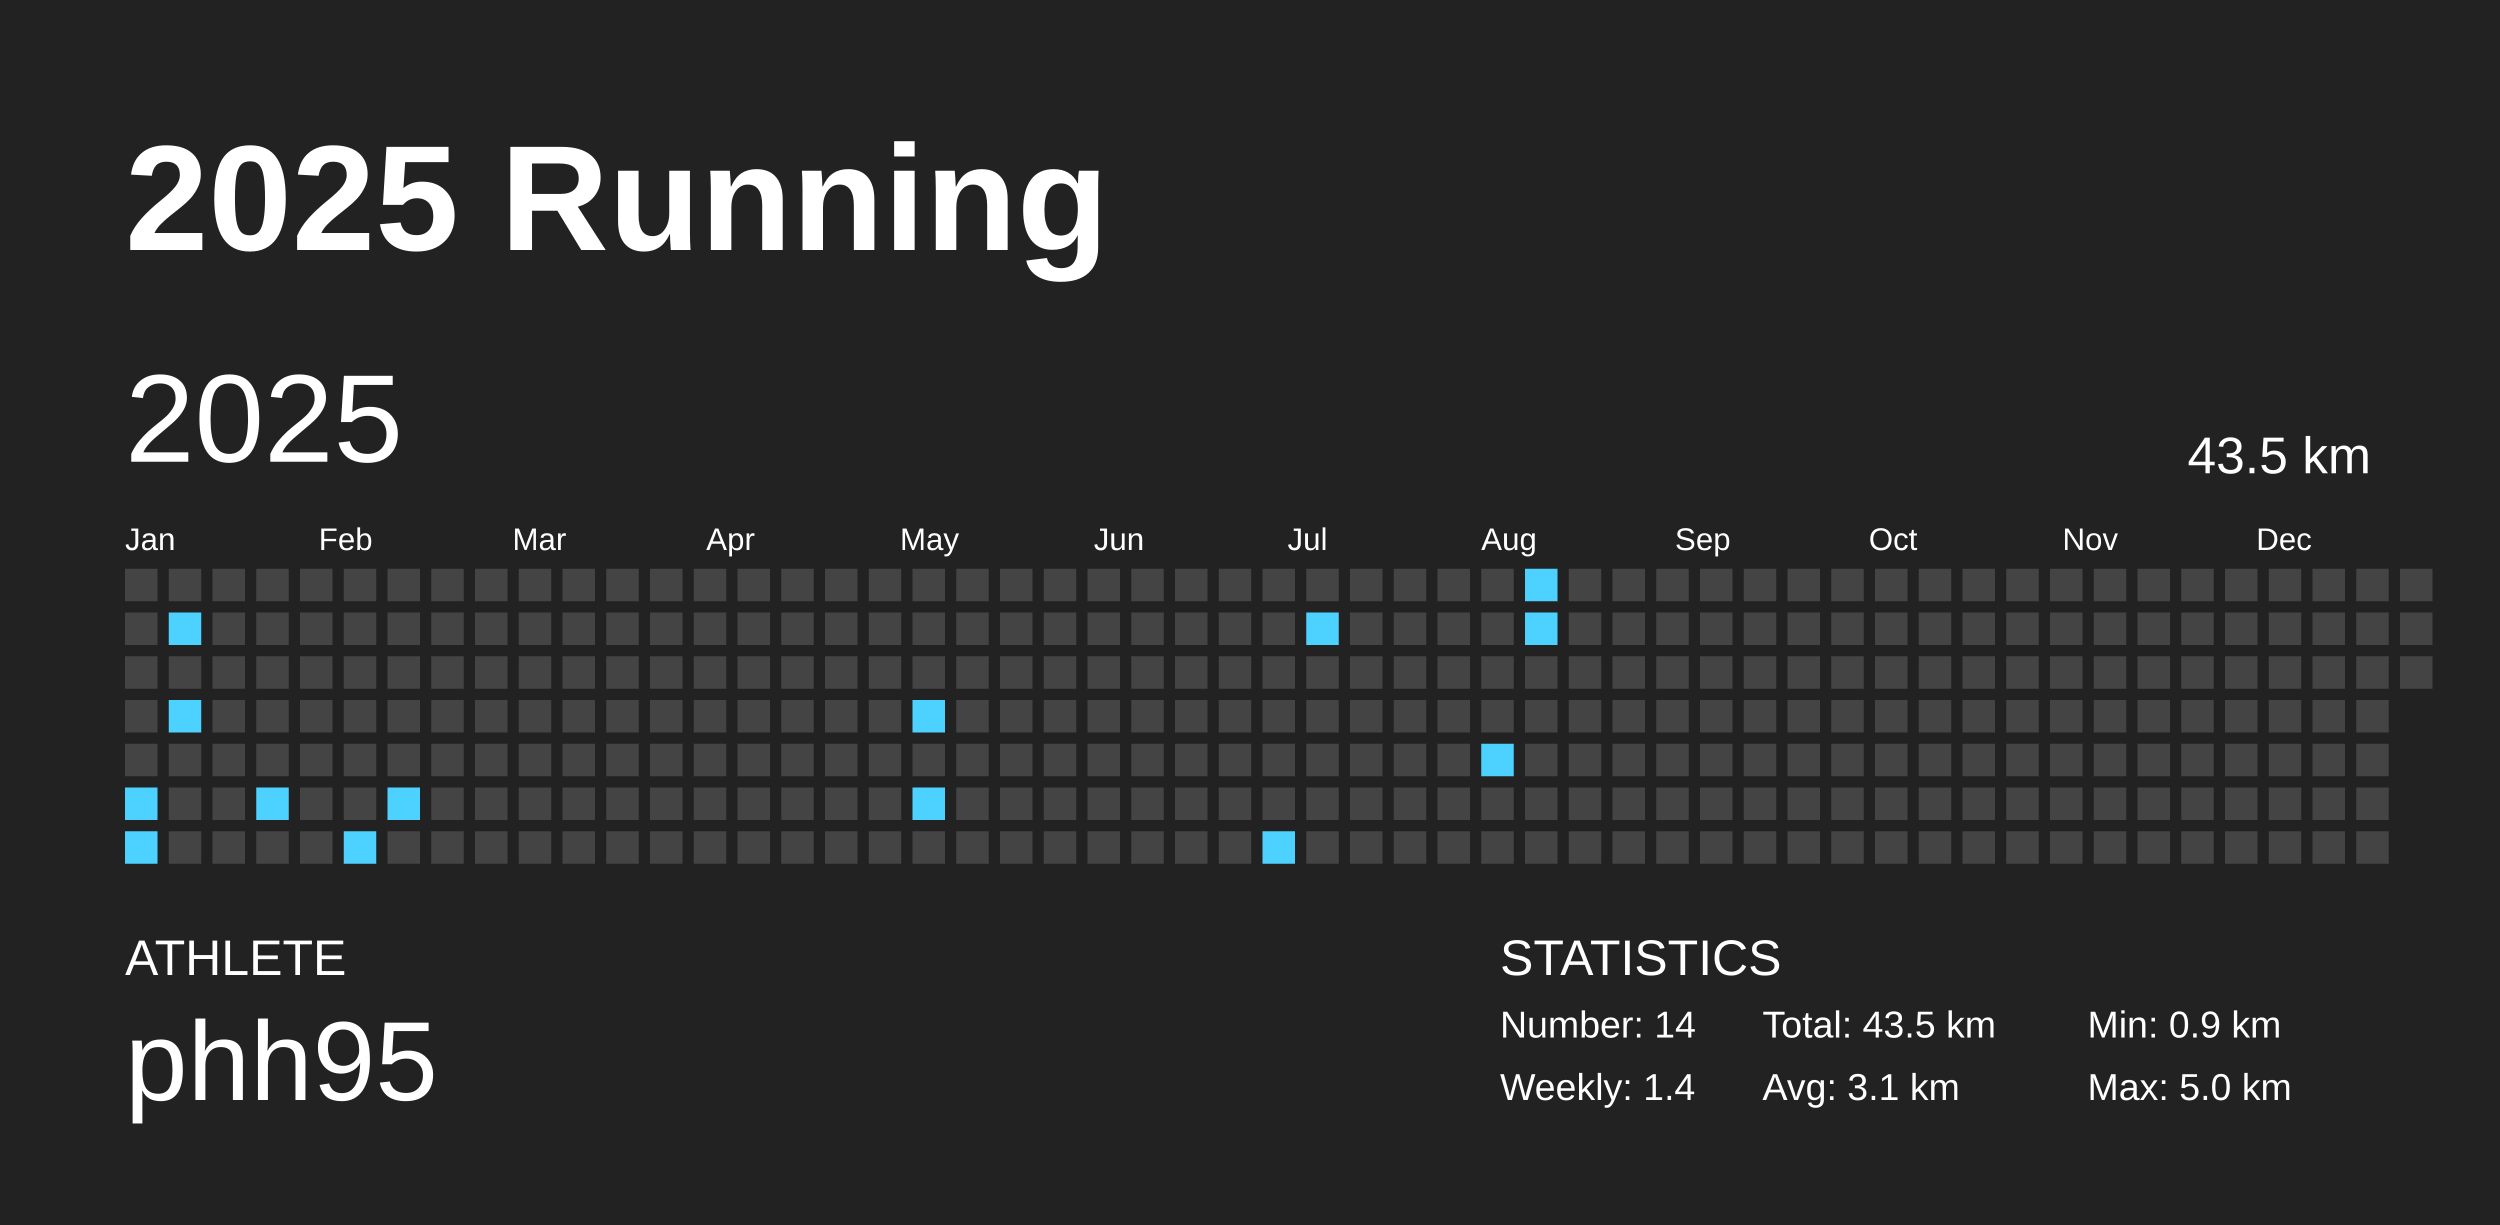
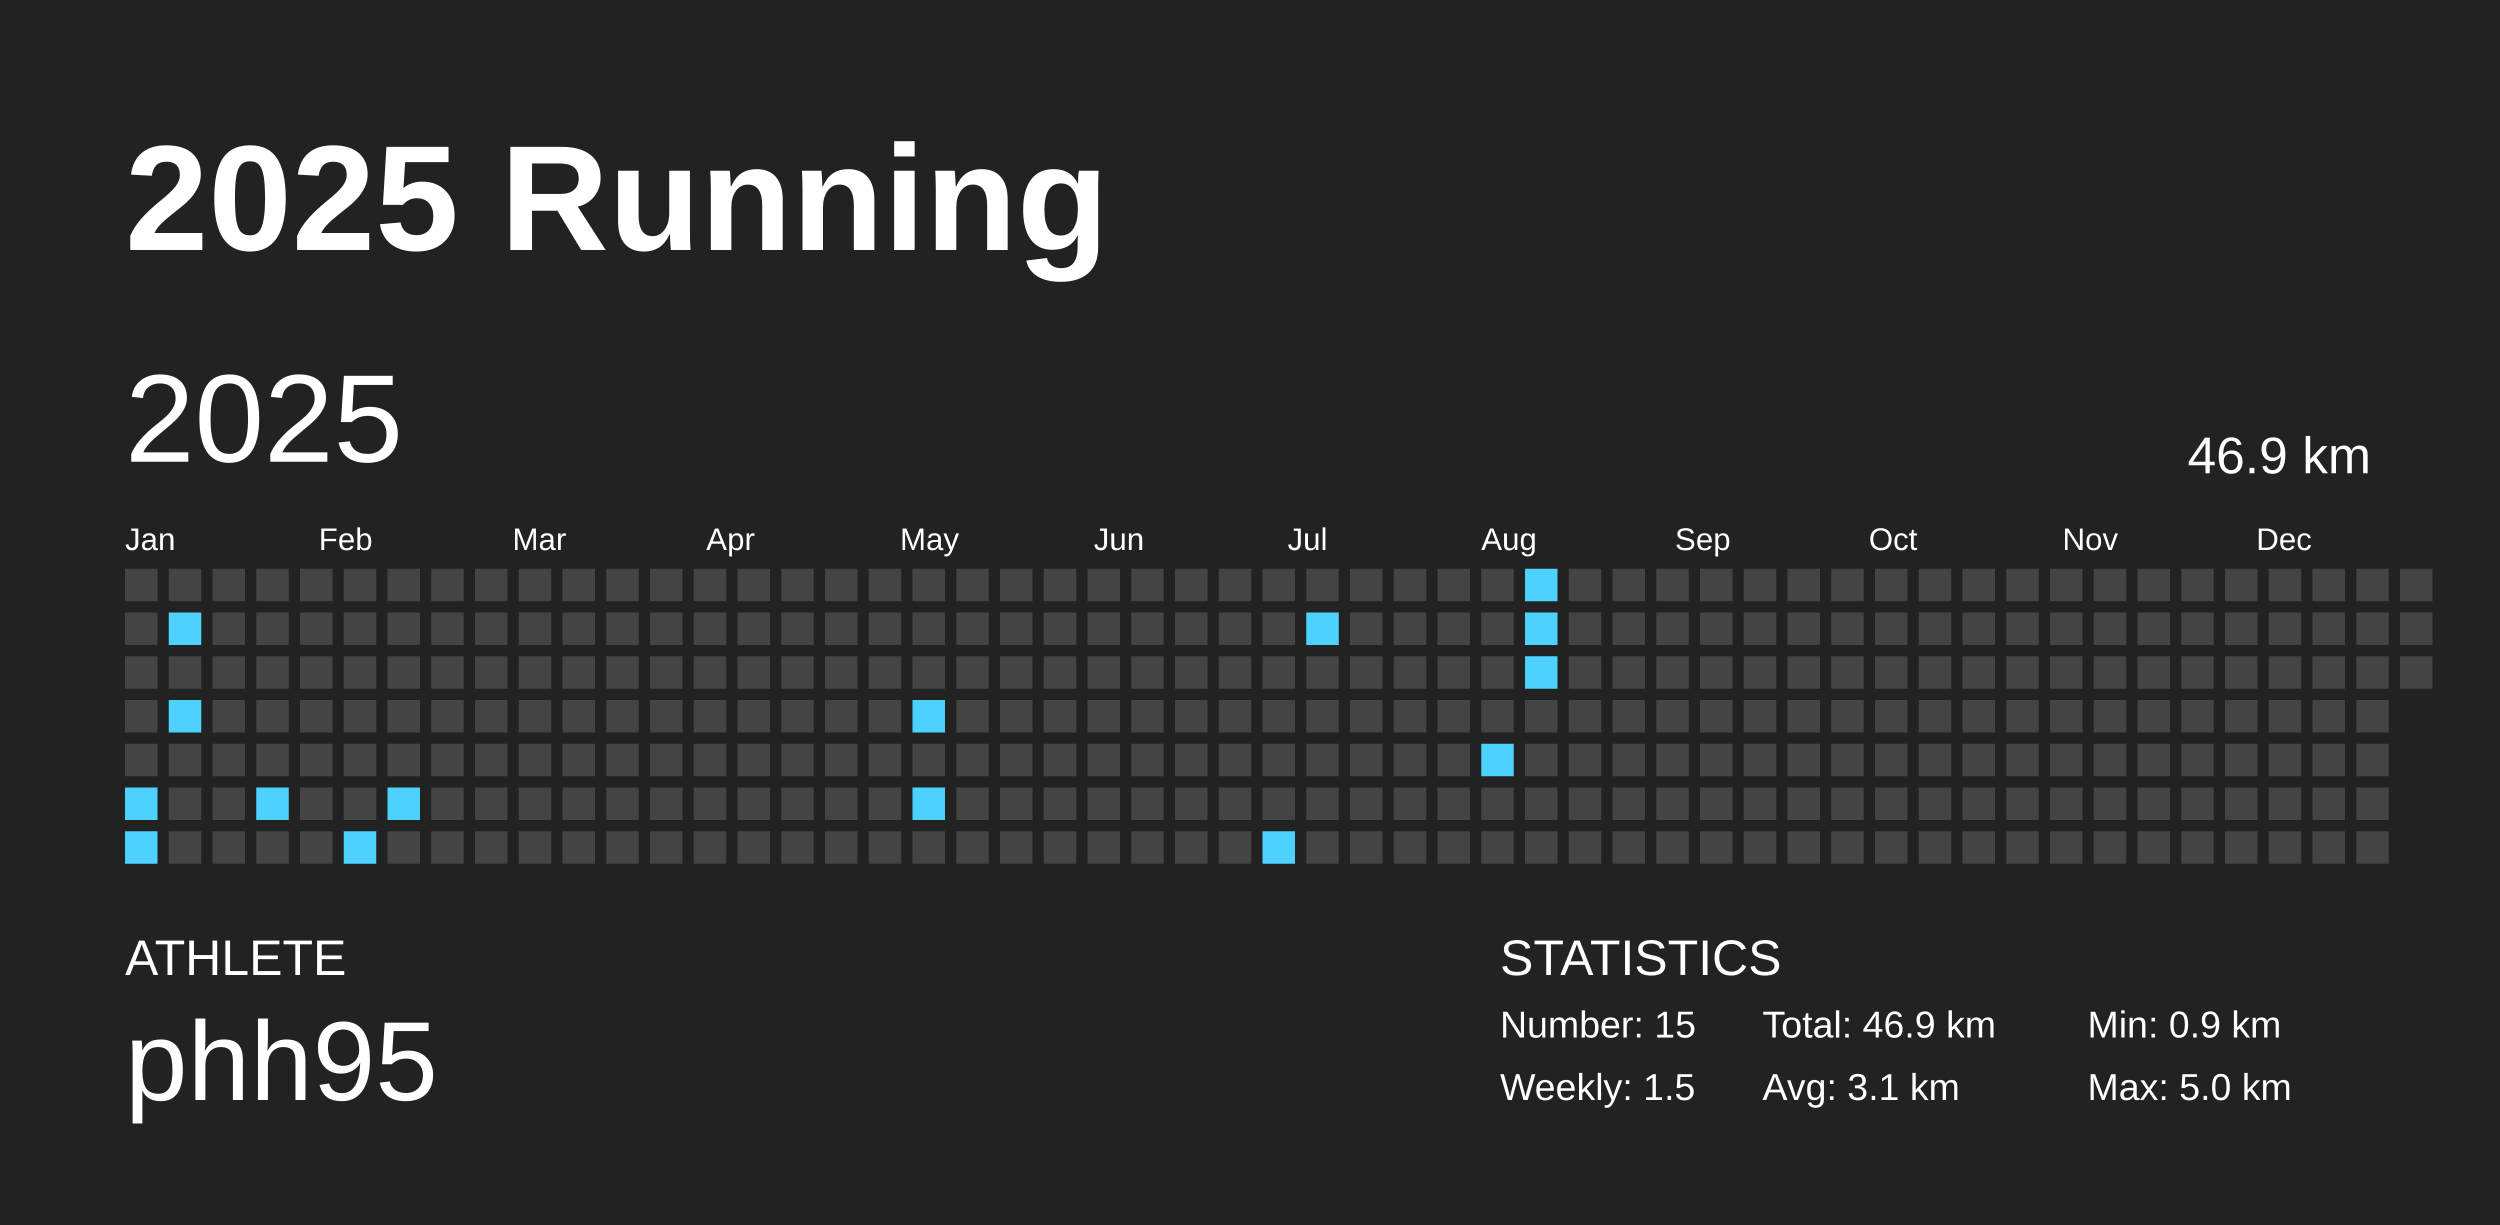
<svg xmlns="http://www.w3.org/2000/svg" baseProfile="full" height="98mm" version="1.1" viewBox="0,0,200,98" width="200mm">
  <defs />
  <rect fill="#222222" height="98" width="200" x="0" y="0" />
  <text fill="#FFFFFF" style="font-size:12px; font-family:Arial; font-weight:bold;" x="10" y="20">2025 Running</text>
  <text fill="#FFFFFF" style="font-size:4px; font-family:Arial" x="10" y="78">ATHLETE</text>
  <text fill="#FFFFFF" style="font-size:9px; font-family:Arial" x="10" y="88">phh95</text>
  <text fill="#FFFFFF" style="font-size:4px; font-family:Arial" x="120" y="78">STATISTICS</text>
-   <text fill="#FFFFFF" style="font-size:3px; font-family:Arial" x="120" y="83">Number: 14</text>
-   <text fill="#FFFFFF" style="font-size:3px; font-family:Arial" x="120" y="88">Weekly: 1.4</text>
-   <text fill="#FFFFFF" style="font-size:3px; font-family:Arial" x="141" y="83">Total: 43.5 km</text>
+   <text fill="#FFFFFF" style="font-size:3px; font-family:Arial" x="120" y="83">Number: 15</text>
+   <text fill="#FFFFFF" style="font-size:3px; font-family:Arial" x="120" y="88">Weekly: 1.5</text>
+   <text fill="#FFFFFF" style="font-size:3px; font-family:Arial" x="141" y="83">Total: 46.9 km</text>
  <text fill="#FFFFFF" style="font-size:3px; font-family:Arial" x="141" y="88">Avg: 3.1 km</text>
  <text fill="#FFFFFF" style="font-size:3px; font-family:Arial" x="167" y="83">Min: 0.9 km</text>
  <text fill="#FFFFFF" style="font-size:3px; font-family:Arial" x="167" y="88">Max: 5.0 km</text>
  <text dominant-baseline="hanging" fill="#FFFFFF" style="font-size:10.0px; font-family:Arial;" x="10" y="30">2025</text>
-   <text dominant-baseline="hanging" fill="#FFFFFF" style="font-size:4.125px; font-family:Arial;" x="175" y="35">43.5 km</text>
+   <text dominant-baseline="hanging" fill="#FFFFFF" style="font-size:4.125px; font-family:Arial;" x="175" y="35">46.9 km</text>
  <text fill="#FFFFFF" style="font-size:2.5px; font-family:Arial" x="10.0" y="44">Jan</text>
  <text fill="#FFFFFF" style="font-size:2.5px; font-family:Arial" x="25.5" y="44">Feb</text>
  <text fill="#FFFFFF" style="font-size:2.5px; font-family:Arial" x="41.0" y="44">Mar</text>
  <text fill="#FFFFFF" style="font-size:2.5px; font-family:Arial" x="56.5" y="44">Apr</text>
  <text fill="#FFFFFF" style="font-size:2.5px; font-family:Arial" x="72.0" y="44">May</text>
  <text fill="#FFFFFF" style="font-size:2.5px; font-family:Arial" x="87.5" y="44">Jun</text>
  <text fill="#FFFFFF" style="font-size:2.5px; font-family:Arial" x="103.0" y="44">Jul</text>
  <text fill="#FFFFFF" style="font-size:2.5px; font-family:Arial" x="118.5" y="44">Aug</text>
  <text fill="#FFFFFF" style="font-size:2.5px; font-family:Arial" x="134.0" y="44">Sep</text>
  <text fill="#FFFFFF" style="font-size:2.5px; font-family:Arial" x="149.5" y="44">Oct</text>
  <text fill="#FFFFFF" style="font-size:2.5px; font-family:Arial" x="165.0" y="44">Nov</text>
  <text fill="#FFFFFF" style="font-size:2.5px; font-family:Arial" x="180.5" y="44">Dec</text>
  <rect fill="#444444" height="2.6" width="2.6" x="10.0" y="45.5" />
  <rect fill="#444444" height="2.6" width="2.6" x="10.0" y="49.0" />
  <rect fill="#444444" height="2.6" width="2.6" x="10.0" y="52.5" />
  <rect fill="#444444" height="2.6" width="2.6" x="10.0" y="56.0" />
  <rect fill="#444444" height="2.6" width="2.6" x="10.0" y="59.5" />
  <rect fill="#4dd2ff" height="2.6" width="2.6" x="10.0" y="63.0" />
  <rect fill="#4dd2ff" height="2.6" width="2.6" x="10.0" y="66.5" />
  <rect fill="#444444" height="2.6" width="2.6" x="13.5" y="45.5" />
  <rect fill="#4dd2ff" height="2.6" width="2.6" x="13.5" y="49.0" />
  <rect fill="#444444" height="2.6" width="2.6" x="13.5" y="52.5" />
  <rect fill="#4dd2ff" height="2.6" width="2.6" x="13.5" y="56.0" />
  <rect fill="#444444" height="2.6" width="2.6" x="13.5" y="59.5" />
  <rect fill="#444444" height="2.6" width="2.6" x="13.5" y="63.0" />
  <rect fill="#444444" height="2.6" width="2.6" x="13.5" y="66.5" />
  <rect fill="#444444" height="2.6" width="2.6" x="17.0" y="45.5" />
  <rect fill="#444444" height="2.6" width="2.6" x="17.0" y="49.0" />
  <rect fill="#444444" height="2.6" width="2.6" x="17.0" y="52.5" />
  <rect fill="#444444" height="2.6" width="2.6" x="17.0" y="56.0" />
  <rect fill="#444444" height="2.6" width="2.6" x="17.0" y="59.5" />
  <rect fill="#444444" height="2.6" width="2.6" x="17.0" y="63.0" />
  <rect fill="#444444" height="2.6" width="2.6" x="17.0" y="66.5" />
  <rect fill="#444444" height="2.6" width="2.6" x="20.5" y="45.5" />
  <rect fill="#444444" height="2.6" width="2.6" x="20.5" y="49.0" />
  <rect fill="#444444" height="2.6" width="2.6" x="20.5" y="52.5" />
  <rect fill="#444444" height="2.6" width="2.6" x="20.5" y="56.0" />
  <rect fill="#444444" height="2.6" width="2.6" x="20.5" y="59.5" />
  <rect fill="#4dd2ff" height="2.6" width="2.6" x="20.5" y="63.0" />
  <rect fill="#444444" height="2.6" width="2.6" x="20.5" y="66.5" />
  <rect fill="#444444" height="2.6" width="2.6" x="24.0" y="45.5" />
  <rect fill="#444444" height="2.6" width="2.6" x="24.0" y="49.0" />
  <rect fill="#444444" height="2.6" width="2.6" x="24.0" y="52.5" />
  <rect fill="#444444" height="2.6" width="2.6" x="24.0" y="56.0" />
  <rect fill="#444444" height="2.6" width="2.6" x="24.0" y="59.5" />
  <rect fill="#444444" height="2.6" width="2.6" x="24.0" y="63.0" />
  <rect fill="#444444" height="2.6" width="2.6" x="24.0" y="66.5" />
  <rect fill="#444444" height="2.6" width="2.6" x="27.5" y="45.5" />
  <rect fill="#444444" height="2.6" width="2.6" x="27.5" y="49.0" />
  <rect fill="#444444" height="2.6" width="2.6" x="27.5" y="52.5" />
  <rect fill="#444444" height="2.6" width="2.6" x="27.5" y="56.0" />
  <rect fill="#444444" height="2.6" width="2.6" x="27.5" y="59.5" />
  <rect fill="#444444" height="2.6" width="2.6" x="27.5" y="63.0" />
  <rect fill="#4dd2ff" height="2.6" width="2.6" x="27.5" y="66.5" />
  <rect fill="#444444" height="2.6" width="2.6" x="31.0" y="45.5" />
  <rect fill="#444444" height="2.6" width="2.6" x="31.0" y="49.0" />
  <rect fill="#444444" height="2.6" width="2.6" x="31.0" y="52.5" />
  <rect fill="#444444" height="2.6" width="2.6" x="31.0" y="56.0" />
  <rect fill="#444444" height="2.6" width="2.6" x="31.0" y="59.5" />
  <rect fill="#4dd2ff" height="2.6" width="2.6" x="31.0" y="63.0" />
  <rect fill="#444444" height="2.6" width="2.6" x="31.0" y="66.5" />
  <rect fill="#444444" height="2.6" width="2.6" x="34.5" y="45.5" />
  <rect fill="#444444" height="2.6" width="2.6" x="34.5" y="49.0" />
  <rect fill="#444444" height="2.6" width="2.6" x="34.5" y="52.5" />
  <rect fill="#444444" height="2.6" width="2.6" x="34.5" y="56.0" />
  <rect fill="#444444" height="2.6" width="2.6" x="34.5" y="59.5" />
  <rect fill="#444444" height="2.6" width="2.6" x="34.5" y="63.0" />
  <rect fill="#444444" height="2.6" width="2.6" x="34.5" y="66.5" />
  <rect fill="#444444" height="2.6" width="2.6" x="38.0" y="45.5" />
  <rect fill="#444444" height="2.6" width="2.6" x="38.0" y="49.0" />
  <rect fill="#444444" height="2.6" width="2.6" x="38.0" y="52.5" />
  <rect fill="#444444" height="2.6" width="2.6" x="38.0" y="56.0" />
  <rect fill="#444444" height="2.6" width="2.6" x="38.0" y="59.5" />
  <rect fill="#444444" height="2.6" width="2.6" x="38.0" y="63.0" />
  <rect fill="#444444" height="2.6" width="2.6" x="38.0" y="66.5" />
  <rect fill="#444444" height="2.6" width="2.6" x="41.5" y="45.5" />
  <rect fill="#444444" height="2.6" width="2.6" x="41.5" y="49.0" />
  <rect fill="#444444" height="2.6" width="2.6" x="41.5" y="52.5" />
  <rect fill="#444444" height="2.6" width="2.6" x="41.5" y="56.0" />
  <rect fill="#444444" height="2.6" width="2.6" x="41.5" y="59.5" />
  <rect fill="#444444" height="2.6" width="2.6" x="41.5" y="63.0" />
  <rect fill="#444444" height="2.6" width="2.6" x="41.5" y="66.5" />
  <rect fill="#444444" height="2.6" width="2.6" x="45.0" y="45.5" />
  <rect fill="#444444" height="2.6" width="2.6" x="45.0" y="49.0" />
  <rect fill="#444444" height="2.6" width="2.6" x="45.0" y="52.5" />
  <rect fill="#444444" height="2.6" width="2.6" x="45.0" y="56.0" />
  <rect fill="#444444" height="2.6" width="2.6" x="45.0" y="59.5" />
  <rect fill="#444444" height="2.6" width="2.6" x="45.0" y="63.0" />
  <rect fill="#444444" height="2.6" width="2.6" x="45.0" y="66.5" />
  <rect fill="#444444" height="2.6" width="2.6" x="48.5" y="45.5" />
  <rect fill="#444444" height="2.6" width="2.6" x="48.5" y="49.0" />
  <rect fill="#444444" height="2.6" width="2.6" x="48.5" y="52.5" />
  <rect fill="#444444" height="2.6" width="2.6" x="48.5" y="56.0" />
  <rect fill="#444444" height="2.6" width="2.6" x="48.5" y="59.5" />
  <rect fill="#444444" height="2.6" width="2.6" x="48.5" y="63.0" />
  <rect fill="#444444" height="2.6" width="2.6" x="48.5" y="66.5" />
  <rect fill="#444444" height="2.6" width="2.6" x="52.0" y="45.5" />
  <rect fill="#444444" height="2.6" width="2.6" x="52.0" y="49.0" />
  <rect fill="#444444" height="2.6" width="2.6" x="52.0" y="52.5" />
  <rect fill="#444444" height="2.6" width="2.6" x="52.0" y="56.0" />
  <rect fill="#444444" height="2.6" width="2.6" x="52.0" y="59.5" />
  <rect fill="#444444" height="2.6" width="2.6" x="52.0" y="63.0" />
  <rect fill="#444444" height="2.6" width="2.6" x="52.0" y="66.5" />
  <rect fill="#444444" height="2.6" width="2.6" x="55.5" y="45.5" />
  <rect fill="#444444" height="2.6" width="2.6" x="55.5" y="49.0" />
  <rect fill="#444444" height="2.6" width="2.6" x="55.5" y="52.5" />
  <rect fill="#444444" height="2.6" width="2.6" x="55.5" y="56.0" />
  <rect fill="#444444" height="2.6" width="2.6" x="55.5" y="59.5" />
  <rect fill="#444444" height="2.6" width="2.6" x="55.5" y="63.0" />
  <rect fill="#444444" height="2.6" width="2.6" x="55.5" y="66.5" />
  <rect fill="#444444" height="2.6" width="2.6" x="59.0" y="45.5" />
  <rect fill="#444444" height="2.6" width="2.6" x="59.0" y="49.0" />
  <rect fill="#444444" height="2.6" width="2.6" x="59.0" y="52.5" />
  <rect fill="#444444" height="2.6" width="2.6" x="59.0" y="56.0" />
  <rect fill="#444444" height="2.6" width="2.6" x="59.0" y="59.5" />
  <rect fill="#444444" height="2.6" width="2.6" x="59.0" y="63.0" />
  <rect fill="#444444" height="2.6" width="2.6" x="59.0" y="66.5" />
  <rect fill="#444444" height="2.6" width="2.6" x="62.5" y="45.5" />
  <rect fill="#444444" height="2.6" width="2.6" x="62.5" y="49.0" />
  <rect fill="#444444" height="2.6" width="2.6" x="62.5" y="52.5" />
  <rect fill="#444444" height="2.6" width="2.6" x="62.5" y="56.0" />
  <rect fill="#444444" height="2.6" width="2.6" x="62.5" y="59.5" />
  <rect fill="#444444" height="2.6" width="2.6" x="62.5" y="63.0" />
  <rect fill="#444444" height="2.6" width="2.6" x="62.5" y="66.5" />
  <rect fill="#444444" height="2.6" width="2.6" x="66.0" y="45.5" />
  <rect fill="#444444" height="2.6" width="2.6" x="66.0" y="49.0" />
  <rect fill="#444444" height="2.6" width="2.6" x="66.0" y="52.5" />
  <rect fill="#444444" height="2.6" width="2.6" x="66.0" y="56.0" />
  <rect fill="#444444" height="2.6" width="2.6" x="66.0" y="59.5" />
  <rect fill="#444444" height="2.6" width="2.6" x="66.0" y="63.0" />
  <rect fill="#444444" height="2.6" width="2.6" x="66.0" y="66.5" />
  <rect fill="#444444" height="2.6" width="2.6" x="69.5" y="45.5" />
  <rect fill="#444444" height="2.6" width="2.6" x="69.5" y="49.0" />
  <rect fill="#444444" height="2.6" width="2.6" x="69.5" y="52.5" />
  <rect fill="#444444" height="2.6" width="2.6" x="69.5" y="56.0" />
  <rect fill="#444444" height="2.6" width="2.6" x="69.5" y="59.5" />
  <rect fill="#444444" height="2.6" width="2.6" x="69.5" y="63.0" />
  <rect fill="#444444" height="2.6" width="2.6" x="69.5" y="66.5" />
  <rect fill="#444444" height="2.6" width="2.6" x="73.0" y="45.5" />
  <rect fill="#444444" height="2.6" width="2.6" x="73.0" y="49.0" />
  <rect fill="#444444" height="2.6" width="2.6" x="73.0" y="52.5" />
  <rect fill="#4dd2ff" height="2.6" width="2.6" x="73.0" y="56.0" />
  <rect fill="#444444" height="2.6" width="2.6" x="73.0" y="59.5" />
  <rect fill="#4dd2ff" height="2.6" width="2.6" x="73.0" y="63.0" />
  <rect fill="#444444" height="2.6" width="2.6" x="73.0" y="66.5" />
  <rect fill="#444444" height="2.6" width="2.6" x="76.5" y="45.5" />
  <rect fill="#444444" height="2.6" width="2.6" x="76.5" y="49.0" />
  <rect fill="#444444" height="2.6" width="2.6" x="76.5" y="52.5" />
  <rect fill="#444444" height="2.6" width="2.6" x="76.5" y="56.0" />
  <rect fill="#444444" height="2.6" width="2.6" x="76.5" y="59.5" />
  <rect fill="#444444" height="2.6" width="2.6" x="76.5" y="63.0" />
  <rect fill="#444444" height="2.6" width="2.6" x="76.5" y="66.5" />
  <rect fill="#444444" height="2.6" width="2.6" x="80.0" y="45.5" />
  <rect fill="#444444" height="2.6" width="2.6" x="80.0" y="49.0" />
  <rect fill="#444444" height="2.6" width="2.6" x="80.0" y="52.5" />
  <rect fill="#444444" height="2.6" width="2.6" x="80.0" y="56.0" />
  <rect fill="#444444" height="2.6" width="2.6" x="80.0" y="59.5" />
  <rect fill="#444444" height="2.6" width="2.6" x="80.0" y="63.0" />
  <rect fill="#444444" height="2.6" width="2.6" x="80.0" y="66.5" />
  <rect fill="#444444" height="2.6" width="2.6" x="83.5" y="45.5" />
  <rect fill="#444444" height="2.6" width="2.6" x="83.5" y="49.0" />
  <rect fill="#444444" height="2.6" width="2.6" x="83.5" y="52.5" />
  <rect fill="#444444" height="2.6" width="2.6" x="83.5" y="56.0" />
  <rect fill="#444444" height="2.6" width="2.6" x="83.5" y="59.5" />
  <rect fill="#444444" height="2.6" width="2.6" x="83.5" y="63.0" />
  <rect fill="#444444" height="2.6" width="2.6" x="83.5" y="66.5" />
  <rect fill="#444444" height="2.6" width="2.6" x="87.0" y="45.5" />
  <rect fill="#444444" height="2.6" width="2.6" x="87.0" y="49.0" />
  <rect fill="#444444" height="2.6" width="2.6" x="87.0" y="52.5" />
  <rect fill="#444444" height="2.6" width="2.6" x="87.0" y="56.0" />
  <rect fill="#444444" height="2.6" width="2.6" x="87.0" y="59.5" />
  <rect fill="#444444" height="2.6" width="2.6" x="87.0" y="63.0" />
  <rect fill="#444444" height="2.6" width="2.6" x="87.0" y="66.5" />
  <rect fill="#444444" height="2.6" width="2.6" x="90.5" y="45.5" />
  <rect fill="#444444" height="2.6" width="2.6" x="90.5" y="49.0" />
  <rect fill="#444444" height="2.6" width="2.6" x="90.5" y="52.5" />
  <rect fill="#444444" height="2.6" width="2.6" x="90.5" y="56.0" />
  <rect fill="#444444" height="2.6" width="2.6" x="90.5" y="59.5" />
  <rect fill="#444444" height="2.6" width="2.6" x="90.5" y="63.0" />
  <rect fill="#444444" height="2.6" width="2.6" x="90.5" y="66.5" />
  <rect fill="#444444" height="2.6" width="2.6" x="94.0" y="45.5" />
  <rect fill="#444444" height="2.6" width="2.6" x="94.0" y="49.0" />
  <rect fill="#444444" height="2.6" width="2.6" x="94.0" y="52.5" />
  <rect fill="#444444" height="2.6" width="2.6" x="94.0" y="56.0" />
  <rect fill="#444444" height="2.6" width="2.6" x="94.0" y="59.5" />
  <rect fill="#444444" height="2.6" width="2.6" x="94.0" y="63.0" />
  <rect fill="#444444" height="2.6" width="2.6" x="94.0" y="66.5" />
  <rect fill="#444444" height="2.6" width="2.6" x="97.5" y="45.5" />
  <rect fill="#444444" height="2.6" width="2.6" x="97.5" y="49.0" />
  <rect fill="#444444" height="2.6" width="2.6" x="97.5" y="52.5" />
  <rect fill="#444444" height="2.6" width="2.6" x="97.5" y="56.0" />
  <rect fill="#444444" height="2.6" width="2.6" x="97.5" y="59.5" />
  <rect fill="#444444" height="2.6" width="2.6" x="97.5" y="63.0" />
  <rect fill="#444444" height="2.6" width="2.6" x="97.5" y="66.5" />
  <rect fill="#444444" height="2.6" width="2.6" x="101.0" y="45.5" />
  <rect fill="#444444" height="2.6" width="2.6" x="101.0" y="49.0" />
  <rect fill="#444444" height="2.6" width="2.6" x="101.0" y="52.5" />
  <rect fill="#444444" height="2.6" width="2.6" x="101.0" y="56.0" />
  <rect fill="#444444" height="2.6" width="2.6" x="101.0" y="59.5" />
  <rect fill="#444444" height="2.6" width="2.6" x="101.0" y="63.0" />
  <rect fill="#4dd2ff" height="2.6" width="2.6" x="101.0" y="66.5" />
  <rect fill="#444444" height="2.6" width="2.6" x="104.5" y="45.5" />
  <rect fill="#4dd2ff" height="2.6" width="2.6" x="104.5" y="49.0" />
  <rect fill="#444444" height="2.6" width="2.6" x="104.5" y="52.5" />
  <rect fill="#444444" height="2.6" width="2.6" x="104.5" y="56.0" />
  <rect fill="#444444" height="2.6" width="2.6" x="104.5" y="59.5" />
  <rect fill="#444444" height="2.6" width="2.6" x="104.5" y="63.0" />
  <rect fill="#444444" height="2.6" width="2.6" x="104.5" y="66.5" />
  <rect fill="#444444" height="2.6" width="2.6" x="108.0" y="45.5" />
  <rect fill="#444444" height="2.6" width="2.6" x="108.0" y="49.0" />
  <rect fill="#444444" height="2.6" width="2.6" x="108.0" y="52.5" />
  <rect fill="#444444" height="2.6" width="2.6" x="108.0" y="56.0" />
  <rect fill="#444444" height="2.6" width="2.6" x="108.0" y="59.5" />
  <rect fill="#444444" height="2.6" width="2.6" x="108.0" y="63.0" />
  <rect fill="#444444" height="2.6" width="2.6" x="108.0" y="66.5" />
  <rect fill="#444444" height="2.6" width="2.6" x="111.5" y="45.5" />
  <rect fill="#444444" height="2.6" width="2.6" x="111.5" y="49.0" />
  <rect fill="#444444" height="2.6" width="2.6" x="111.5" y="52.5" />
  <rect fill="#444444" height="2.6" width="2.6" x="111.5" y="56.0" />
  <rect fill="#444444" height="2.6" width="2.6" x="111.5" y="59.5" />
  <rect fill="#444444" height="2.6" width="2.6" x="111.5" y="63.0" />
  <rect fill="#444444" height="2.6" width="2.6" x="111.5" y="66.5" />
  <rect fill="#444444" height="2.6" width="2.6" x="115.0" y="45.5" />
  <rect fill="#444444" height="2.6" width="2.6" x="115.0" y="49.0" />
  <rect fill="#444444" height="2.6" width="2.6" x="115.0" y="52.5" />
  <rect fill="#444444" height="2.6" width="2.6" x="115.0" y="56.0" />
  <rect fill="#444444" height="2.6" width="2.6" x="115.0" y="59.5" />
  <rect fill="#444444" height="2.6" width="2.6" x="115.0" y="63.0" />
  <rect fill="#444444" height="2.6" width="2.6" x="115.0" y="66.5" />
  <rect fill="#444444" height="2.6" width="2.6" x="118.5" y="45.5" />
  <rect fill="#444444" height="2.6" width="2.6" x="118.5" y="49.0" />
  <rect fill="#444444" height="2.6" width="2.6" x="118.5" y="52.5" />
  <rect fill="#444444" height="2.6" width="2.6" x="118.5" y="56.0" />
  <rect fill="#4dd2ff" height="2.6" width="2.6" x="118.5" y="59.5" />
  <rect fill="#444444" height="2.6" width="2.6" x="118.5" y="63.0" />
  <rect fill="#444444" height="2.6" width="2.6" x="118.5" y="66.5" />
  <rect fill="#4dd2ff" height="2.6" width="2.6" x="122.0" y="45.5" />
  <rect fill="#4dd2ff" height="2.6" width="2.6" x="122.0" y="49.0" />
-   <rect fill="#444444" height="2.6" width="2.6" x="122.0" y="52.5" />
+   <rect fill="#4dd2ff" height="2.6" width="2.6" x="122.0" y="52.5" />
  <rect fill="#444444" height="2.6" width="2.6" x="122.0" y="56.0" />
  <rect fill="#444444" height="2.6" width="2.6" x="122.0" y="59.5" />
  <rect fill="#444444" height="2.6" width="2.6" x="122.0" y="63.0" />
  <rect fill="#444444" height="2.6" width="2.6" x="122.0" y="66.5" />
  <rect fill="#444444" height="2.6" width="2.6" x="125.5" y="45.5" />
  <rect fill="#444444" height="2.6" width="2.6" x="125.5" y="49.0" />
  <rect fill="#444444" height="2.6" width="2.6" x="125.5" y="52.5" />
  <rect fill="#444444" height="2.6" width="2.6" x="125.5" y="56.0" />
  <rect fill="#444444" height="2.6" width="2.6" x="125.5" y="59.5" />
  <rect fill="#444444" height="2.6" width="2.6" x="125.5" y="63.0" />
  <rect fill="#444444" height="2.6" width="2.6" x="125.5" y="66.5" />
  <rect fill="#444444" height="2.6" width="2.6" x="129.0" y="45.5" />
  <rect fill="#444444" height="2.6" width="2.6" x="129.0" y="49.0" />
  <rect fill="#444444" height="2.6" width="2.6" x="129.0" y="52.5" />
  <rect fill="#444444" height="2.6" width="2.6" x="129.0" y="56.0" />
  <rect fill="#444444" height="2.6" width="2.6" x="129.0" y="59.5" />
  <rect fill="#444444" height="2.6" width="2.6" x="129.0" y="63.0" />
  <rect fill="#444444" height="2.6" width="2.6" x="129.0" y="66.5" />
  <rect fill="#444444" height="2.6" width="2.6" x="132.5" y="45.5" />
  <rect fill="#444444" height="2.6" width="2.6" x="132.5" y="49.0" />
  <rect fill="#444444" height="2.6" width="2.6" x="132.5" y="52.5" />
  <rect fill="#444444" height="2.6" width="2.6" x="132.5" y="56.0" />
  <rect fill="#444444" height="2.6" width="2.6" x="132.5" y="59.5" />
  <rect fill="#444444" height="2.6" width="2.6" x="132.5" y="63.0" />
  <rect fill="#444444" height="2.6" width="2.6" x="132.5" y="66.5" />
  <rect fill="#444444" height="2.6" width="2.6" x="136.0" y="45.5" />
  <rect fill="#444444" height="2.6" width="2.6" x="136.0" y="49.0" />
  <rect fill="#444444" height="2.6" width="2.6" x="136.0" y="52.5" />
  <rect fill="#444444" height="2.6" width="2.6" x="136.0" y="56.0" />
  <rect fill="#444444" height="2.6" width="2.6" x="136.0" y="59.5" />
  <rect fill="#444444" height="2.6" width="2.6" x="136.0" y="63.0" />
  <rect fill="#444444" height="2.6" width="2.6" x="136.0" y="66.5" />
  <rect fill="#444444" height="2.6" width="2.6" x="139.5" y="45.5" />
  <rect fill="#444444" height="2.6" width="2.6" x="139.5" y="49.0" />
  <rect fill="#444444" height="2.6" width="2.6" x="139.5" y="52.5" />
  <rect fill="#444444" height="2.6" width="2.6" x="139.5" y="56.0" />
  <rect fill="#444444" height="2.6" width="2.6" x="139.5" y="59.5" />
  <rect fill="#444444" height="2.6" width="2.6" x="139.5" y="63.0" />
  <rect fill="#444444" height="2.6" width="2.6" x="139.5" y="66.5" />
  <rect fill="#444444" height="2.6" width="2.6" x="143.0" y="45.5" />
  <rect fill="#444444" height="2.6" width="2.6" x="143.0" y="49.0" />
  <rect fill="#444444" height="2.6" width="2.6" x="143.0" y="52.5" />
  <rect fill="#444444" height="2.6" width="2.6" x="143.0" y="56.0" />
  <rect fill="#444444" height="2.6" width="2.6" x="143.0" y="59.5" />
  <rect fill="#444444" height="2.6" width="2.6" x="143.0" y="63.0" />
  <rect fill="#444444" height="2.6" width="2.6" x="143.0" y="66.5" />
  <rect fill="#444444" height="2.6" width="2.6" x="146.5" y="45.5" />
  <rect fill="#444444" height="2.6" width="2.6" x="146.5" y="49.0" />
  <rect fill="#444444" height="2.6" width="2.6" x="146.5" y="52.5" />
  <rect fill="#444444" height="2.6" width="2.6" x="146.5" y="56.0" />
  <rect fill="#444444" height="2.6" width="2.6" x="146.5" y="59.5" />
  <rect fill="#444444" height="2.6" width="2.6" x="146.5" y="63.0" />
  <rect fill="#444444" height="2.6" width="2.6" x="146.5" y="66.5" />
  <rect fill="#444444" height="2.6" width="2.6" x="150.0" y="45.5" />
  <rect fill="#444444" height="2.6" width="2.6" x="150.0" y="49.0" />
  <rect fill="#444444" height="2.6" width="2.6" x="150.0" y="52.5" />
  <rect fill="#444444" height="2.6" width="2.6" x="150.0" y="56.0" />
  <rect fill="#444444" height="2.6" width="2.6" x="150.0" y="59.5" />
  <rect fill="#444444" height="2.6" width="2.6" x="150.0" y="63.0" />
  <rect fill="#444444" height="2.6" width="2.6" x="150.0" y="66.5" />
  <rect fill="#444444" height="2.6" width="2.6" x="153.5" y="45.5" />
  <rect fill="#444444" height="2.6" width="2.6" x="153.5" y="49.0" />
  <rect fill="#444444" height="2.6" width="2.6" x="153.5" y="52.5" />
  <rect fill="#444444" height="2.6" width="2.6" x="153.5" y="56.0" />
  <rect fill="#444444" height="2.6" width="2.6" x="153.5" y="59.5" />
  <rect fill="#444444" height="2.6" width="2.6" x="153.5" y="63.0" />
  <rect fill="#444444" height="2.6" width="2.6" x="153.5" y="66.5" />
  <rect fill="#444444" height="2.6" width="2.6" x="157.0" y="45.5" />
  <rect fill="#444444" height="2.6" width="2.6" x="157.0" y="49.0" />
  <rect fill="#444444" height="2.6" width="2.6" x="157.0" y="52.5" />
  <rect fill="#444444" height="2.6" width="2.6" x="157.0" y="56.0" />
  <rect fill="#444444" height="2.6" width="2.6" x="157.0" y="59.5" />
  <rect fill="#444444" height="2.6" width="2.6" x="157.0" y="63.0" />
  <rect fill="#444444" height="2.6" width="2.6" x="157.0" y="66.5" />
  <rect fill="#444444" height="2.6" width="2.6" x="160.5" y="45.5" />
  <rect fill="#444444" height="2.6" width="2.6" x="160.5" y="49.0" />
  <rect fill="#444444" height="2.6" width="2.6" x="160.5" y="52.5" />
  <rect fill="#444444" height="2.6" width="2.6" x="160.5" y="56.0" />
  <rect fill="#444444" height="2.6" width="2.6" x="160.5" y="59.5" />
  <rect fill="#444444" height="2.6" width="2.6" x="160.5" y="63.0" />
  <rect fill="#444444" height="2.6" width="2.6" x="160.5" y="66.5" />
  <rect fill="#444444" height="2.6" width="2.6" x="164.0" y="45.5" />
  <rect fill="#444444" height="2.6" width="2.6" x="164.0" y="49.0" />
  <rect fill="#444444" height="2.6" width="2.6" x="164.0" y="52.5" />
  <rect fill="#444444" height="2.6" width="2.6" x="164.0" y="56.0" />
  <rect fill="#444444" height="2.6" width="2.6" x="164.0" y="59.5" />
  <rect fill="#444444" height="2.6" width="2.6" x="164.0" y="63.0" />
  <rect fill="#444444" height="2.6" width="2.6" x="164.0" y="66.5" />
  <rect fill="#444444" height="2.6" width="2.6" x="167.5" y="45.5" />
  <rect fill="#444444" height="2.6" width="2.6" x="167.5" y="49.0" />
  <rect fill="#444444" height="2.6" width="2.6" x="167.5" y="52.5" />
  <rect fill="#444444" height="2.6" width="2.6" x="167.5" y="56.0" />
  <rect fill="#444444" height="2.6" width="2.6" x="167.5" y="59.5" />
  <rect fill="#444444" height="2.6" width="2.6" x="167.5" y="63.0" />
  <rect fill="#444444" height="2.6" width="2.6" x="167.5" y="66.5" />
  <rect fill="#444444" height="2.6" width="2.6" x="171.0" y="45.5" />
  <rect fill="#444444" height="2.6" width="2.6" x="171.0" y="49.0" />
  <rect fill="#444444" height="2.6" width="2.6" x="171.0" y="52.5" />
  <rect fill="#444444" height="2.6" width="2.6" x="171.0" y="56.0" />
  <rect fill="#444444" height="2.6" width="2.6" x="171.0" y="59.5" />
  <rect fill="#444444" height="2.6" width="2.6" x="171.0" y="63.0" />
  <rect fill="#444444" height="2.6" width="2.6" x="171.0" y="66.5" />
  <rect fill="#444444" height="2.6" width="2.6" x="174.5" y="45.5" />
  <rect fill="#444444" height="2.6" width="2.6" x="174.5" y="49.0" />
  <rect fill="#444444" height="2.6" width="2.6" x="174.5" y="52.5" />
  <rect fill="#444444" height="2.6" width="2.6" x="174.5" y="56.0" />
  <rect fill="#444444" height="2.6" width="2.6" x="174.5" y="59.5" />
  <rect fill="#444444" height="2.6" width="2.6" x="174.5" y="63.0" />
  <rect fill="#444444" height="2.6" width="2.6" x="174.5" y="66.5" />
  <rect fill="#444444" height="2.6" width="2.6" x="178.0" y="45.5" />
  <rect fill="#444444" height="2.6" width="2.6" x="178.0" y="49.0" />
  <rect fill="#444444" height="2.6" width="2.6" x="178.0" y="52.5" />
  <rect fill="#444444" height="2.6" width="2.6" x="178.0" y="56.0" />
  <rect fill="#444444" height="2.6" width="2.6" x="178.0" y="59.5" />
  <rect fill="#444444" height="2.6" width="2.6" x="178.0" y="63.0" />
  <rect fill="#444444" height="2.6" width="2.6" x="178.0" y="66.5" />
  <rect fill="#444444" height="2.6" width="2.6" x="181.5" y="45.5" />
  <rect fill="#444444" height="2.6" width="2.6" x="181.5" y="49.0" />
  <rect fill="#444444" height="2.6" width="2.6" x="181.5" y="52.5" />
  <rect fill="#444444" height="2.6" width="2.6" x="181.5" y="56.0" />
  <rect fill="#444444" height="2.6" width="2.6" x="181.5" y="59.5" />
  <rect fill="#444444" height="2.6" width="2.6" x="181.5" y="63.0" />
  <rect fill="#444444" height="2.6" width="2.6" x="181.5" y="66.5" />
  <rect fill="#444444" height="2.6" width="2.6" x="185.0" y="45.5" />
  <rect fill="#444444" height="2.6" width="2.6" x="185.0" y="49.0" />
  <rect fill="#444444" height="2.6" width="2.6" x="185.0" y="52.5" />
  <rect fill="#444444" height="2.6" width="2.6" x="185.0" y="56.0" />
  <rect fill="#444444" height="2.6" width="2.6" x="185.0" y="59.5" />
  <rect fill="#444444" height="2.6" width="2.6" x="185.0" y="63.0" />
  <rect fill="#444444" height="2.6" width="2.6" x="185.0" y="66.5" />
  <rect fill="#444444" height="2.6" width="2.6" x="188.5" y="45.5" />
  <rect fill="#444444" height="2.6" width="2.6" x="188.5" y="49.0" />
  <rect fill="#444444" height="2.6" width="2.6" x="188.5" y="52.5" />
  <rect fill="#444444" height="2.6" width="2.6" x="188.5" y="56.0" />
  <rect fill="#444444" height="2.6" width="2.6" x="188.5" y="59.5" />
  <rect fill="#444444" height="2.6" width="2.6" x="188.5" y="63.0" />
  <rect fill="#444444" height="2.6" width="2.6" x="188.5" y="66.5" />
  <rect fill="#444444" height="2.6" width="2.6" x="192.0" y="45.5" />
  <rect fill="#444444" height="2.6" width="2.6" x="192.0" y="49.0" />
  <rect fill="#444444" height="2.6" width="2.6" x="192.0" y="52.5" />
</svg>
